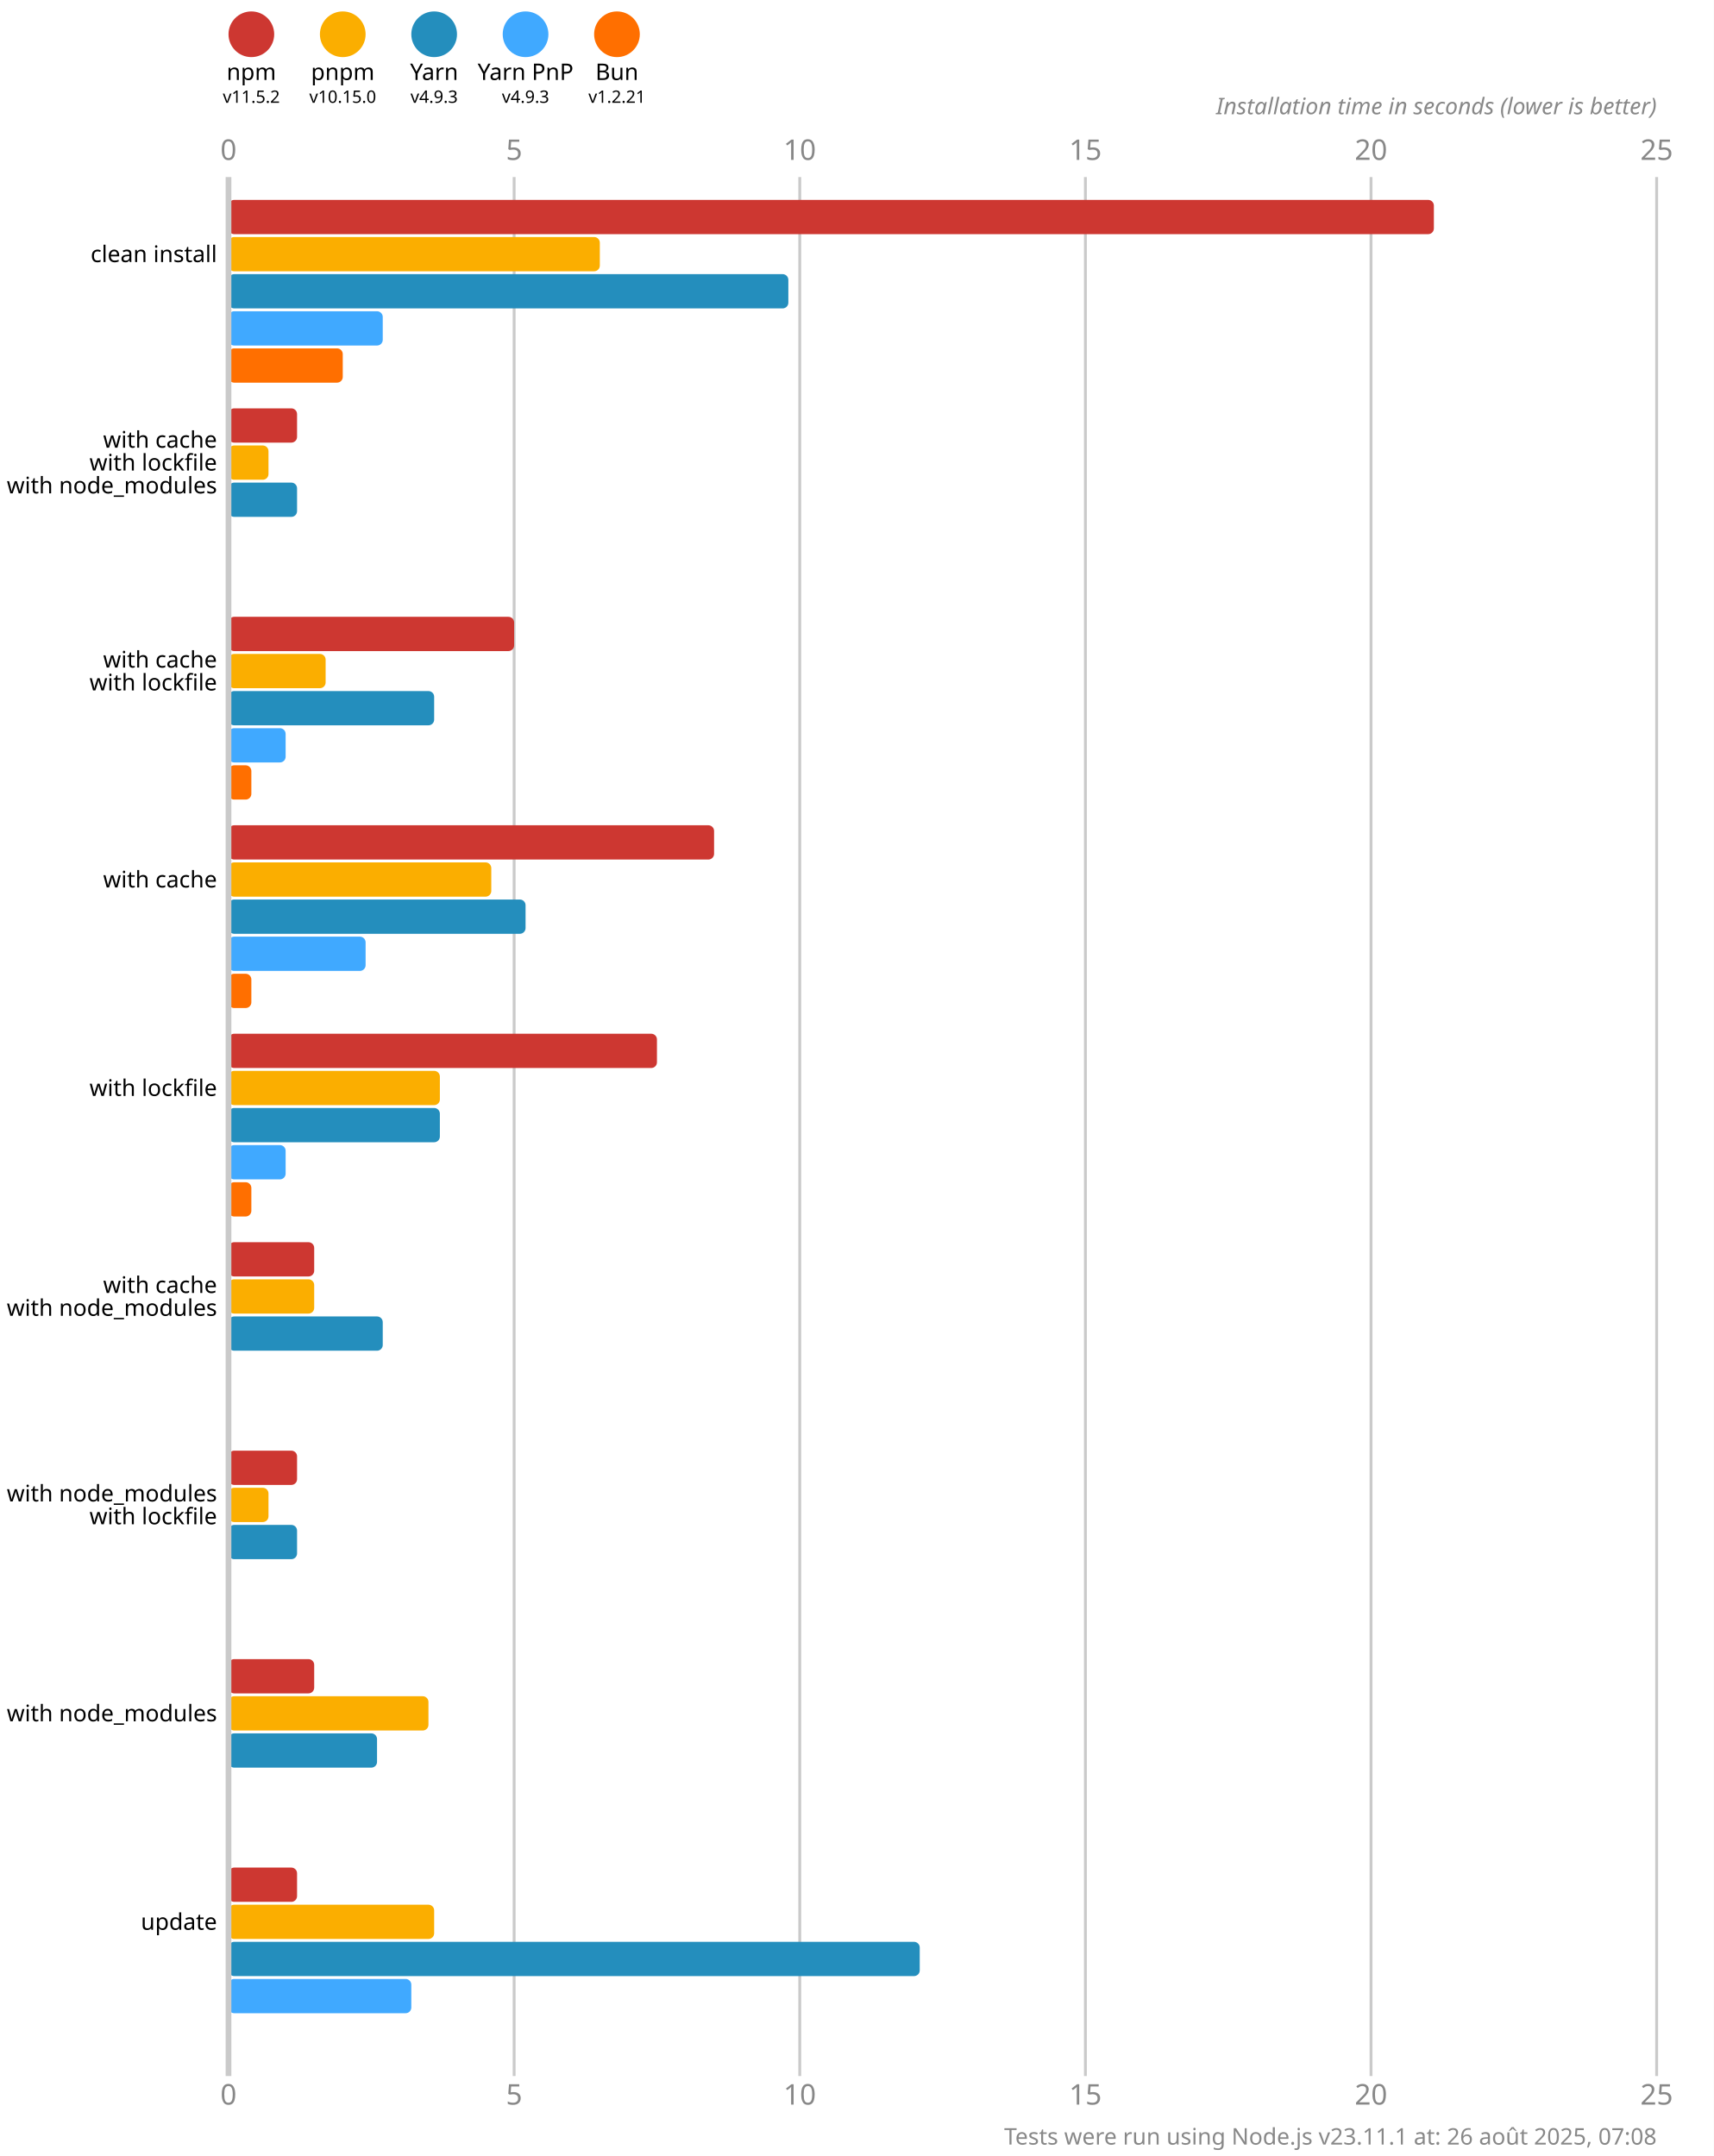
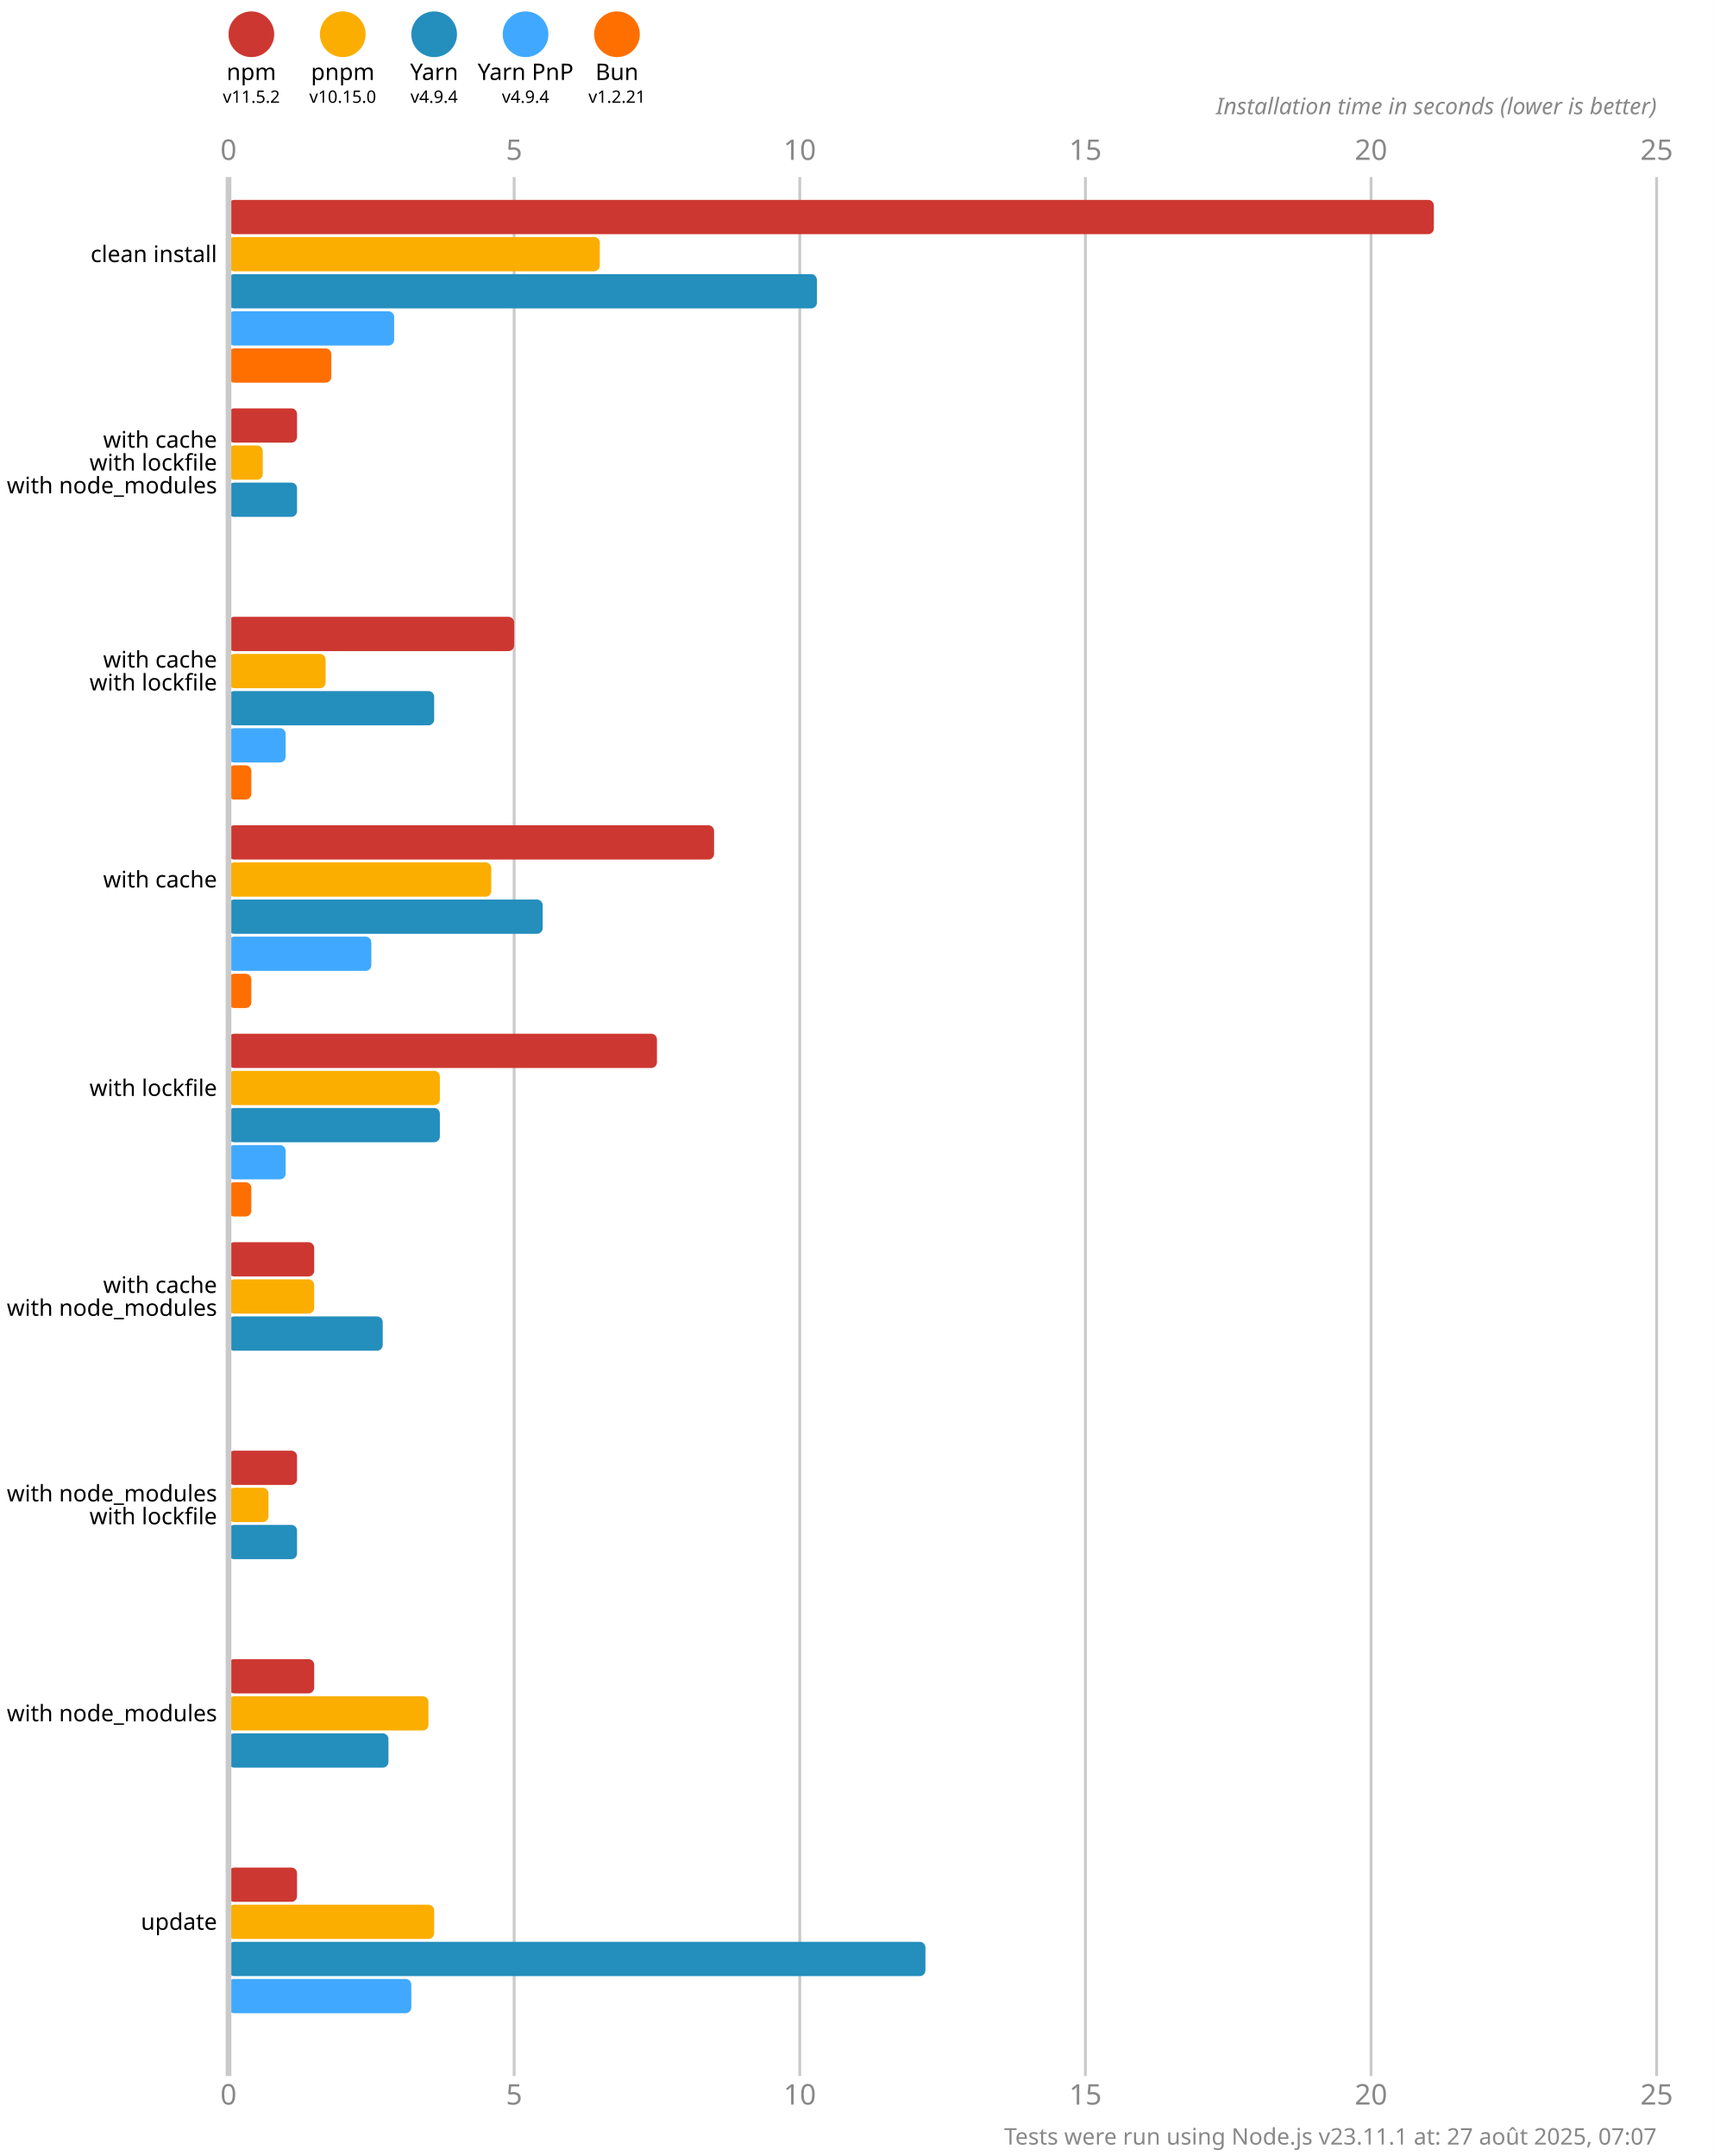
<svg xmlns="http://www.w3.org/2000/svg" version="1.1" viewBox="0 0 300 377.5">
  <style>
    .font { font-family: sans-serif; }
    .s3 { font-size: 3px; }
    .s4 { font-size: 4px; }
    .s5 { font-size: 5px; }
    .line { stroke: #cacaca; }
    .width { stroke-width: 0.5; }
    .text { fill: #888; }
  </style>
  <rect x="0" y="0" width="300" height="377.5" fill="#fff" />
  <circle cx="44" cy="6" r="4" fill="#cd3731" />
  <text x="44" y="14" class="font s4" text-anchor="middle">npm</text>
  <text x="44" y="18" class="font s3" text-anchor="middle">v11.5.2</text>
  <circle cx="60" cy="6" r="4" fill="#fbae00" />
  <text x="60" y="14" class="font s4" text-anchor="middle">pnpm</text>
  <text x="60" y="18" class="font s3" text-anchor="middle">v10.15.0</text>
  <circle cx="76" cy="6" r="4" fill="#248ebd" />
  <text x="76" y="14" class="font s4" text-anchor="middle">Yarn</text>
-   <text x="76" y="18" class="font s3" text-anchor="middle">v4.9.3</text>
+   <text x="76" y="18" class="font s3" text-anchor="middle">v4.9.4</text>
  <circle cx="92" cy="6" r="4" fill="#40a9ff" />
  <text x="92" y="14" class="font s4" text-anchor="middle">Yarn PnP</text>
-   <text x="92" y="18" class="font s3" text-anchor="middle">v4.9.3</text>
+   <text x="92" y="18" class="font s3" text-anchor="middle">v4.9.4</text>
  <circle cx="108" cy="6" r="4" fill="#ff6f00" />
  <text x="108" y="14" class="font s4" text-anchor="middle">Bun</text>
  <text x="108" y="18" class="font s3" text-anchor="middle">v1.2.21</text>
  <text x="40" y="28" class="font s5 text" text-anchor="middle">0</text>
  <text x="40" y="368.5" class="font s5 text" text-anchor="middle">0</text>
  <line x1="90" y1="31" x2="90" y2="363.5" class="line width" />
  <text x="90" y="28" class="font s5 text" text-anchor="middle">5</text>
  <text x="90" y="368.5" class="font s5 text" text-anchor="middle">5</text>
  <line x1="140" y1="31" x2="140" y2="363.5" class="line width" />
  <text x="140" y="28" class="font s5 text" text-anchor="middle">10</text>
  <text x="140" y="368.5" class="font s5 text" text-anchor="middle">10</text>
  <line x1="190" y1="31" x2="190" y2="363.5" class="line width" />
  <text x="190" y="28" class="font s5 text" text-anchor="middle">15</text>
  <text x="190" y="368.5" class="font s5 text" text-anchor="middle">15</text>
  <line x1="240" y1="31" x2="240" y2="363.5" class="line width" />
  <text x="240" y="28" class="font s5 text" text-anchor="middle">20</text>
  <text x="240" y="368.5" class="font s5 text" text-anchor="middle">20</text>
  <line x1="290" y1="31" x2="290" y2="363.5" class="line width" />
  <text x="290" y="28" class="font s5 text" text-anchor="middle">25</text>
  <text x="290" y="368.5" class="font s5 text" text-anchor="middle">25</text>
  <text x="290" y="20" class="font s4 text" font-style="italic" text-anchor="end">Installation time in seconds (lower is better)</text>
  <rect x="40" y="35" width="211" height="6" fill="#cd3731" rx="1" ry="1" />
  <rect x="40" y="41.5" width="65" height="6" fill="#fbae00" rx="1" ry="1" />
-   <rect x="40" y="48" width="98" height="6" fill="#248ebd" rx="1" ry="1" />
-   <rect x="40" y="54.5" width="27" height="6" fill="#40a9ff" rx="1" ry="1" />
-   <rect x="40" y="61" width="20" height="6" fill="#ff6f00" rx="1" ry="1" />
+   <rect x="40" y="48" width="103" height="6" fill="#248ebd" rx="1" ry="1" />
+   <rect x="40" y="54.5" width="29" height="6" fill="#40a9ff" rx="1" ry="1" />
+   <rect x="40" y="61" width="18" height="6" fill="#ff6f00" rx="1" ry="1" />
  <rect x="40" y="71.5" width="12" height="6" fill="#cd3731" rx="1" ry="1" />
-   <rect x="40" y="78" width="7" height="6" fill="#fbae00" rx="1" ry="1" />
+   <rect x="40" y="78" width="6" height="6" fill="#fbae00" rx="1" ry="1" />
  <rect x="40" y="84.5" width="12" height="6" fill="#248ebd" rx="1" ry="1" />
  <rect x="40" y="91" width="0" height="6" fill="#40a9ff" rx="1" ry="1" />
  <rect x="40" y="97.5" width="0" height="6" fill="#ff6f00" rx="1" ry="1" />
  <rect x="40" y="108" width="50" height="6" fill="#cd3731" rx="1" ry="1" />
  <rect x="40" y="114.5" width="17" height="6" fill="#fbae00" rx="1" ry="1" />
  <rect x="40" y="121" width="36" height="6" fill="#248ebd" rx="1" ry="1" />
  <rect x="40" y="127.5" width="10" height="6" fill="#40a9ff" rx="1" ry="1" />
  <rect x="40" y="134" width="4" height="6" fill="#ff6f00" rx="1" ry="1" />
  <rect x="40" y="144.5" width="85" height="6" fill="#cd3731" rx="1" ry="1" />
  <rect x="40" y="151" width="46" height="6" fill="#fbae00" rx="1" ry="1" />
-   <rect x="40" y="157.5" width="52" height="6" fill="#248ebd" rx="1" ry="1" />
-   <rect x="40" y="164" width="24" height="6" fill="#40a9ff" rx="1" ry="1" />
+   <rect x="40" y="157.5" width="55" height="6" fill="#248ebd" rx="1" ry="1" />
+   <rect x="40" y="164" width="25" height="6" fill="#40a9ff" rx="1" ry="1" />
  <rect x="40" y="170.5" width="4" height="6" fill="#ff6f00" rx="1" ry="1" />
  <rect x="40" y="181" width="75" height="6" fill="#cd3731" rx="1" ry="1" />
  <rect x="40" y="187.5" width="37" height="6" fill="#fbae00" rx="1" ry="1" />
  <rect x="40" y="194" width="37" height="6" fill="#248ebd" rx="1" ry="1" />
  <rect x="40" y="200.5" width="10" height="6" fill="#40a9ff" rx="1" ry="1" />
  <rect x="40" y="207" width="4" height="6" fill="#ff6f00" rx="1" ry="1" />
  <rect x="40" y="217.5" width="15" height="6" fill="#cd3731" rx="1" ry="1" />
  <rect x="40" y="224" width="15" height="6" fill="#fbae00" rx="1" ry="1" />
  <rect x="40" y="230.5" width="27" height="6" fill="#248ebd" rx="1" ry="1" />
  <rect x="40" y="237" width="0" height="6" fill="#40a9ff" rx="1" ry="1" />
  <rect x="40" y="243.5" width="0" height="6" fill="#ff6f00" rx="1" ry="1" />
  <rect x="40" y="254" width="12" height="6" fill="#cd3731" rx="1" ry="1" />
  <rect x="40" y="260.5" width="7" height="6" fill="#fbae00" rx="1" ry="1" />
  <rect x="40" y="267" width="12" height="6" fill="#248ebd" rx="1" ry="1" />
  <rect x="40" y="273.5" width="0" height="6" fill="#40a9ff" rx="1" ry="1" />
  <rect x="40" y="280" width="0" height="6" fill="#ff6f00" rx="1" ry="1" />
  <rect x="40" y="290.5" width="15" height="6" fill="#cd3731" rx="1" ry="1" />
  <rect x="40" y="297" width="35" height="6" fill="#fbae00" rx="1" ry="1" />
-   <rect x="40" y="303.5" width="26" height="6" fill="#248ebd" rx="1" ry="1" />
+   <rect x="40" y="303.5" width="28" height="6" fill="#248ebd" rx="1" ry="1" />
  <rect x="40" y="310" width="0" height="6" fill="#40a9ff" rx="1" ry="1" />
  <rect x="40" y="316.5" width="0" height="6" fill="#ff6f00" rx="1" ry="1" />
  <rect x="40" y="327" width="12" height="6" fill="#cd3731" rx="1" ry="1" />
  <rect x="40" y="333.5" width="36" height="6" fill="#fbae00" rx="1" ry="1" />
-   <rect x="40" y="340" width="121" height="6" fill="#248ebd" rx="1" ry="1" />
+   <rect x="40" y="340" width="122" height="6" fill="#248ebd" rx="1" ry="1" />
  <rect x="40" y="346.5" width="32" height="6" fill="#40a9ff" rx="1" ry="1" />
  <rect x="40" y="353" width="0" height="6" fill="#ff6f00" rx="1" ry="1" />
  <line x1="40" y1="31" x2="40" y2="363.5" class="line" />
  <text x="38" y="44.5" class="font s4" dominant-baseline="middle" text-anchor="end">clean install</text>
  <text x="38" y="77" class="font s4" dominant-baseline="middle" text-anchor="end">with cache</text>
  <text x="38" y="81" class="font s4" dominant-baseline="middle" text-anchor="end">with lockfile</text>
  <text x="38" y="85" class="font s4" dominant-baseline="middle" text-anchor="end">with node_modules</text>
  <text x="38" y="115.5" class="font s4" dominant-baseline="middle" text-anchor="end">with cache</text>
  <text x="38" y="119.5" class="font s4" dominant-baseline="middle" text-anchor="end">with lockfile</text>
  <text x="38" y="154" class="font s4" dominant-baseline="middle" text-anchor="end">with cache</text>
  <text x="38" y="190.5" class="font s4" dominant-baseline="middle" text-anchor="end">with lockfile</text>
  <text x="38" y="225" class="font s4" dominant-baseline="middle" text-anchor="end">with cache</text>
  <text x="38" y="229" class="font s4" dominant-baseline="middle" text-anchor="end">with node_modules</text>
  <text x="38" y="261.5" class="font s4" dominant-baseline="middle" text-anchor="end">with node_modules</text>
  <text x="38" y="265.5" class="font s4" dominant-baseline="middle" text-anchor="end">with lockfile</text>
  <text x="38" y="300" class="font s4" dominant-baseline="middle" text-anchor="end">with node_modules</text>
  <text x="38" y="336.5" class="font s4" dominant-baseline="middle" text-anchor="end">update</text>
-   <text x="290" y="375.5" class="font s4 text" text-anchor="end">Tests were run using Node.js v23.11.1 at: 26 août 2025, 07:08</text>
+   <text x="290" y="375.5" class="font s4 text" text-anchor="end">Tests were run using Node.js v23.11.1 at: 27 août 2025, 07:07</text>
</svg>
